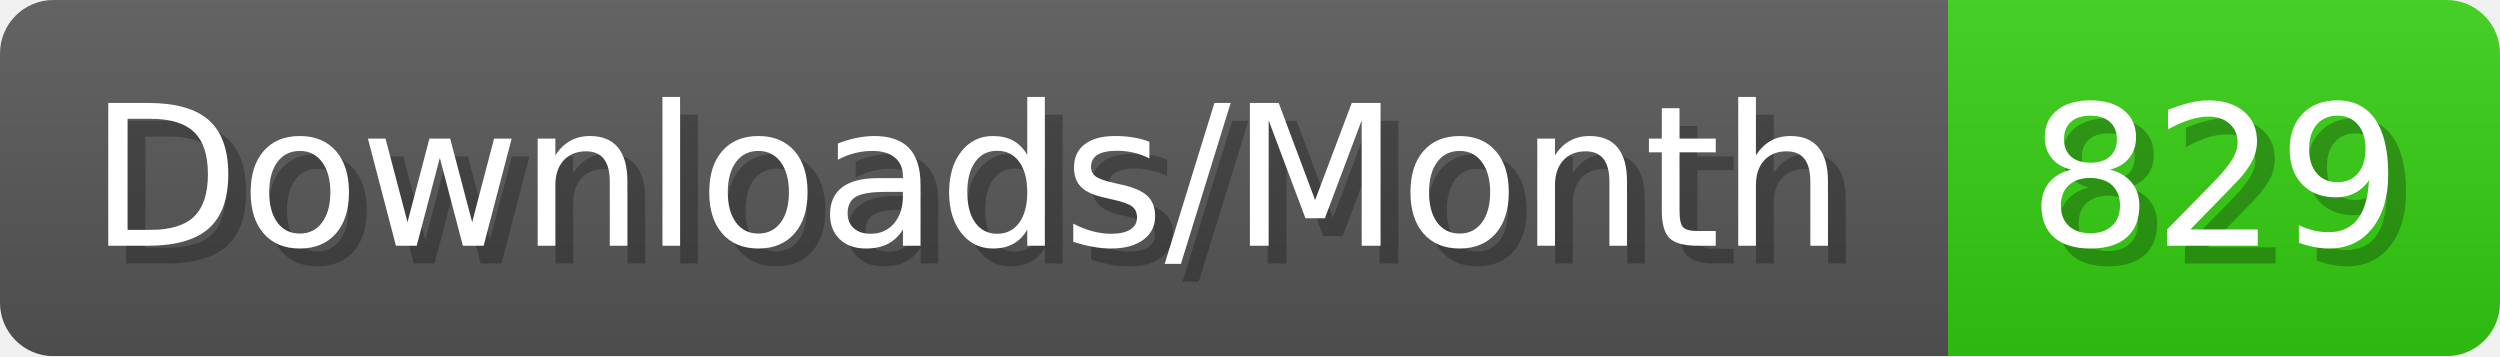
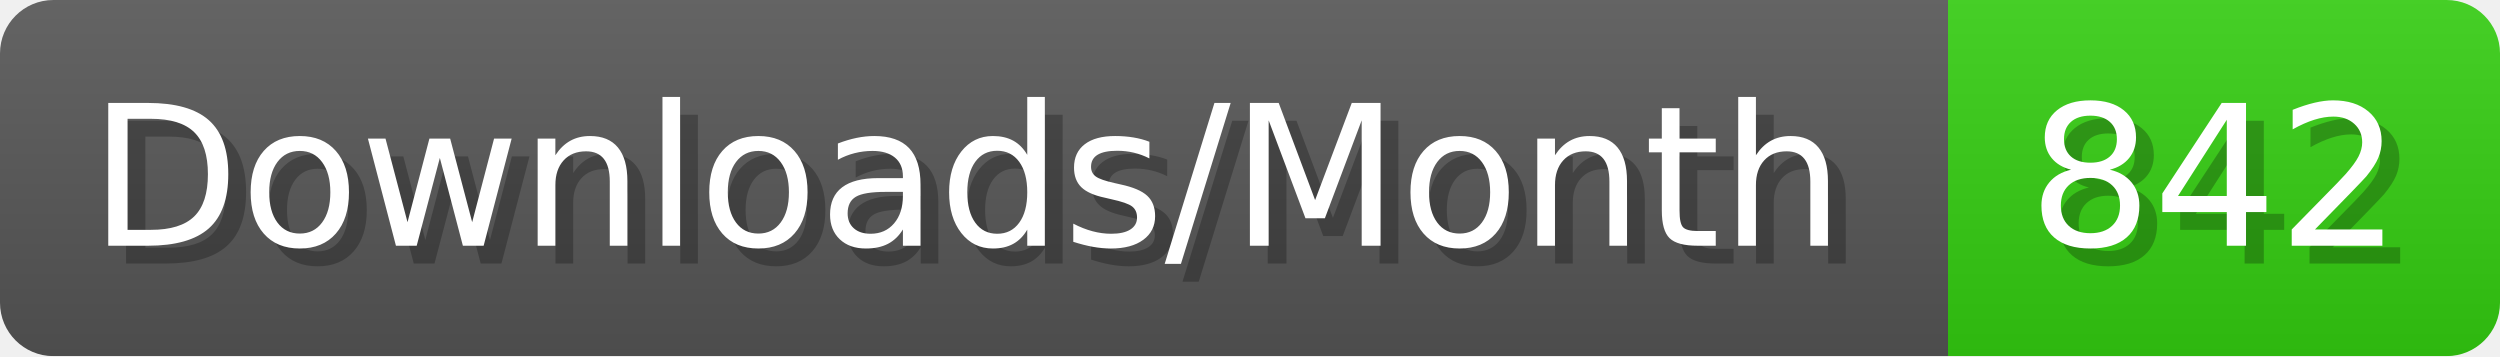
- <svg xmlns="http://www.w3.org/2000/svg" width="140.4" height="20" viewBox="0 0 1404 200" role="img" aria-label="Downloads/Month: 829">
+ <svg xmlns="http://www.w3.org/2000/svg" width="140.4" height="20" viewBox="0 0 1404 200" role="img" aria-label="Downloads/Month: 842">
  <linearGradient id="YlXUI" x2="0" y2="100%">
    <stop offset="0" stop-opacity=".1" stop-color="#EEE" />
    <stop offset="1" stop-opacity=".1" />
  </linearGradient>
  <mask id="JHhop">
    <rect width="1404" height="200" rx="30" fill="#FFF" />
  </mask>
  <g mask="url(#JHhop)">
    <rect width="1094" height="200" fill="#555" />
    <rect width="310" height="200" fill="#3C1" x="1094" />
    <rect width="1404" height="200" fill="url(#YlXUI)" />
  </g>
  <g aria-hidden="true" fill="#fff" text-anchor="start" font-family="Verdana,DejaVu Sans,sans-serif" font-size="110">
    <text x="60" y="148" textLength="994" fill="#000" opacity="0.25">Downloads/Month</text>
    <text x="50" y="138" textLength="994">Downloads/Month</text>
-     <text x="1149" y="148" textLength="210" fill="#000" opacity="0.25">829</text>
-     <text x="1139" y="138" textLength="210">829</text>
+     <text x="1149" y="148" textLength="210" fill="#000" opacity="0.25">842</text>
+     <text x="1139" y="138" textLength="210">842</text>
  </g>
</svg>
